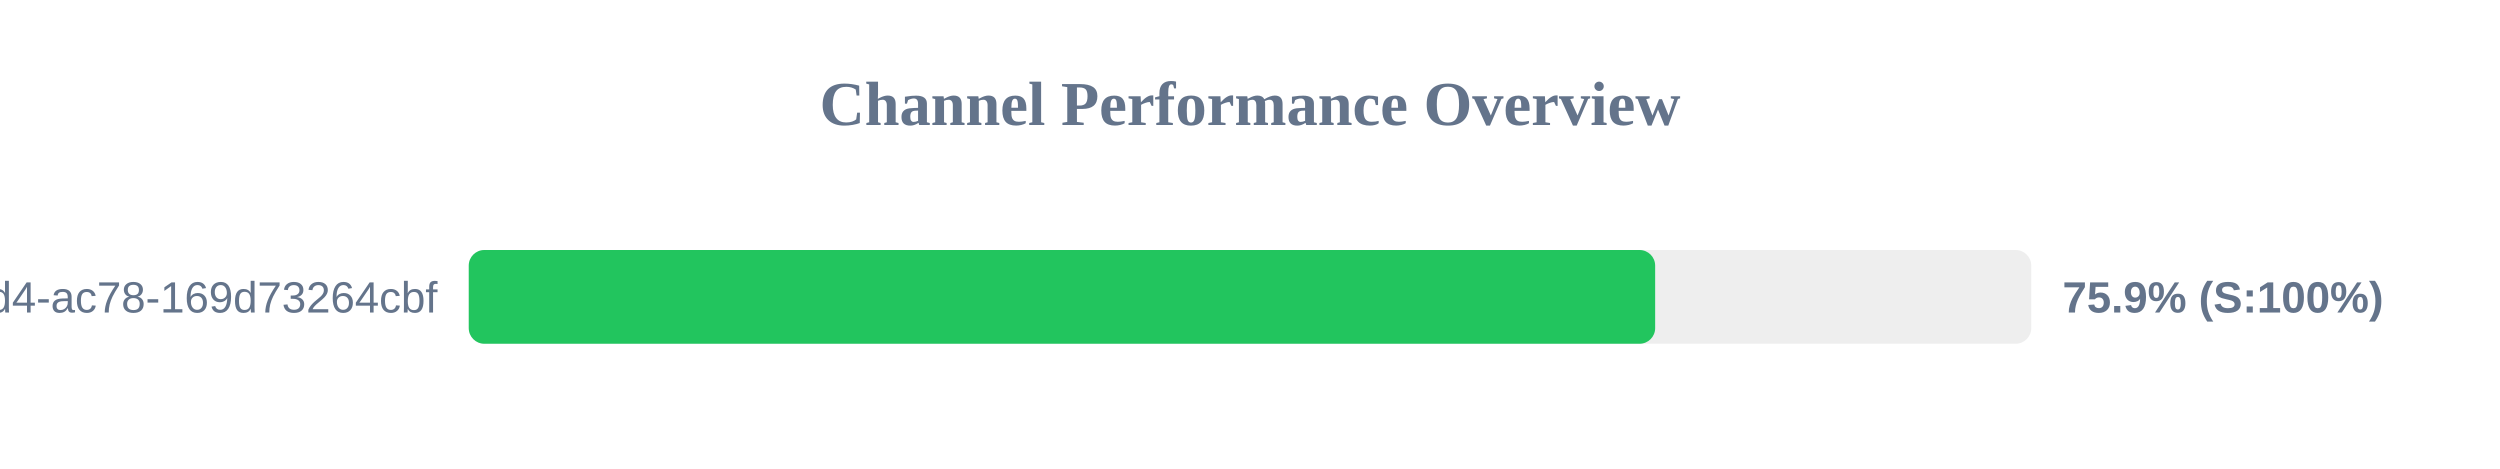
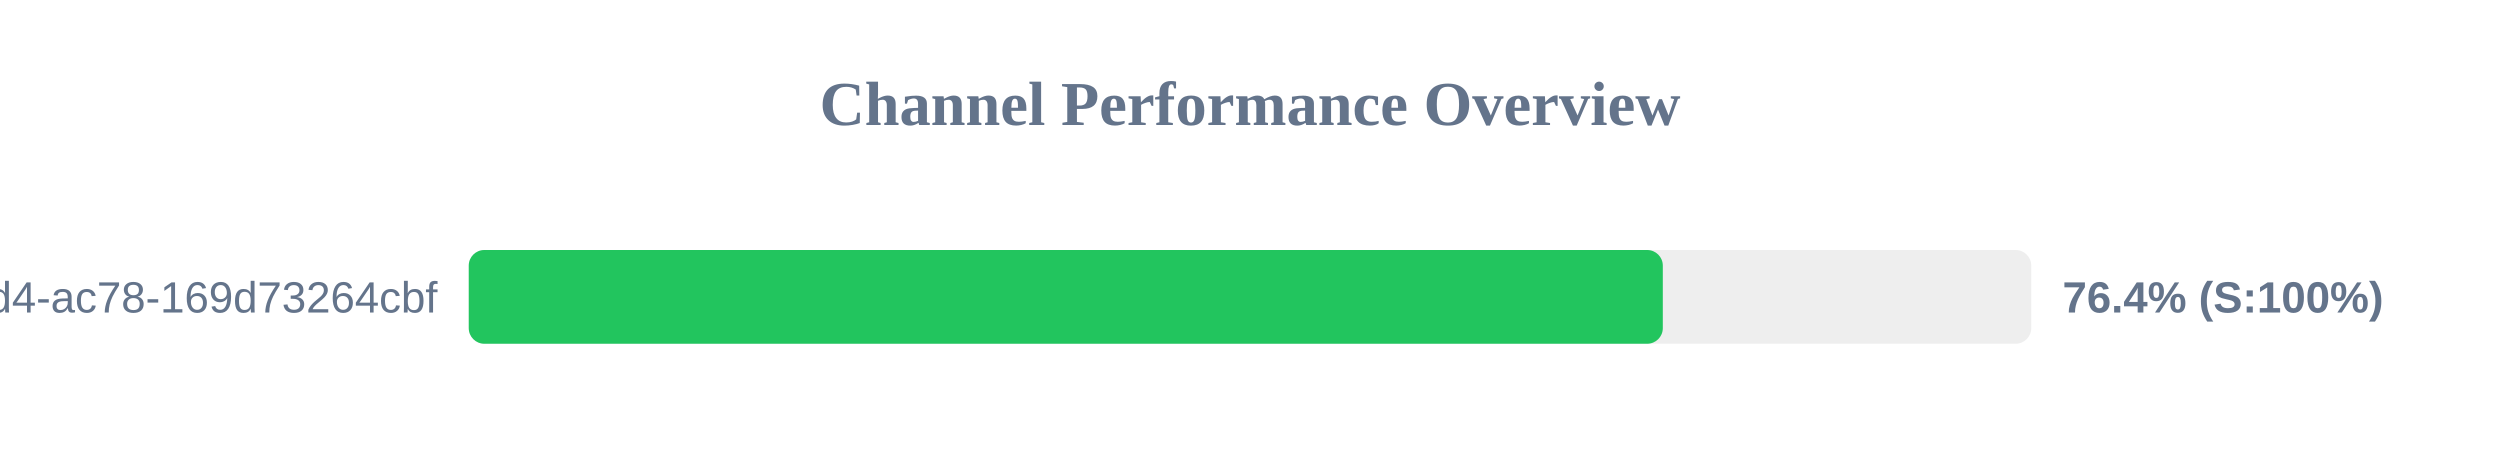
<svg xmlns="http://www.w3.org/2000/svg" width="800" height="150" version="1.1">
  <style>
        .row { font: 14px Arial; fill: #64748b; }
        .score { font: bold 14px Arial; fill: #64748b; }
    </style>
  <text x="400" y="40" text-anchor="middle" font-size="20px" font-weight="bold" fill="#64748b">Channel Performance Overview</text>
  <rect x="150" y="80" width="500" height="30" fill="#eee" rx="5" />
-   <rect x="150" y="80" width="379.65" height="30" fill="#22c55e" rx="5" />
+   <rect x="150" y="80" width="382.1" height="30" fill="#22c55e" rx="5" />
  <text x="140" y="100" text-anchor="end" class="row">?uuid=48c2c901-72e6-46d4-ac78-169d73264cbf</text>
-   <text x="660" y="100" text-anchor="start" class="score">75.9% (S:100%)</text>
+   <text x="660" y="100" text-anchor="start" class="score">76.4% (S:100%)</text>
</svg>
